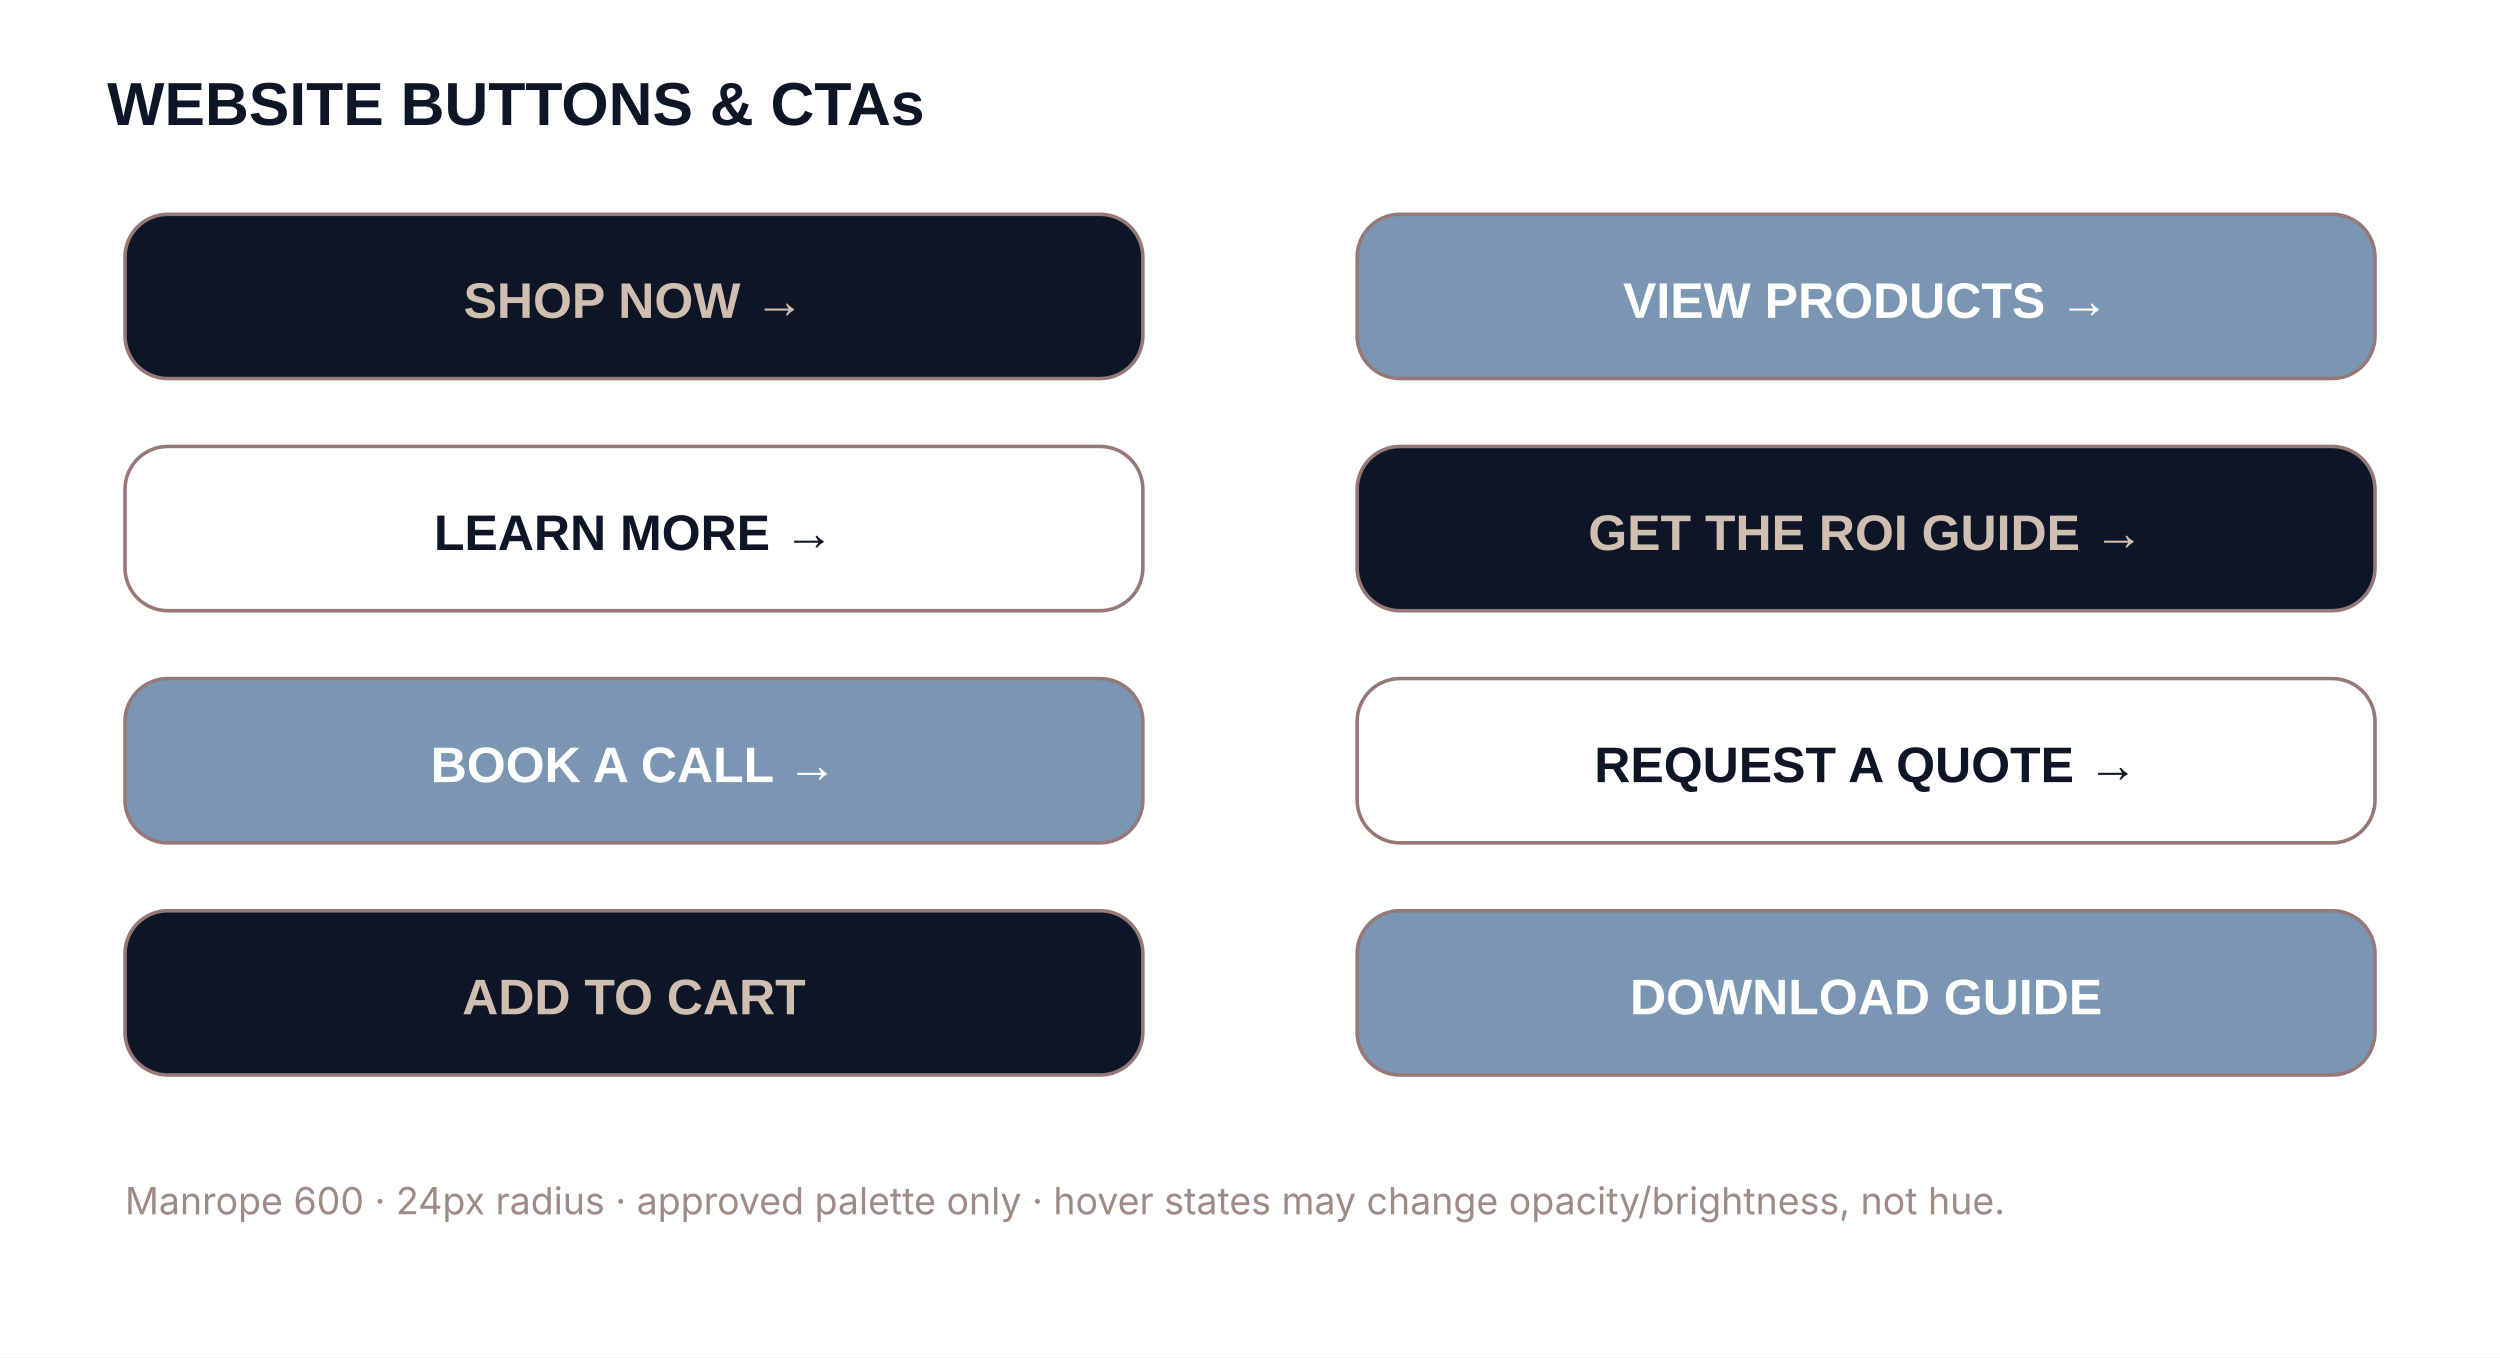
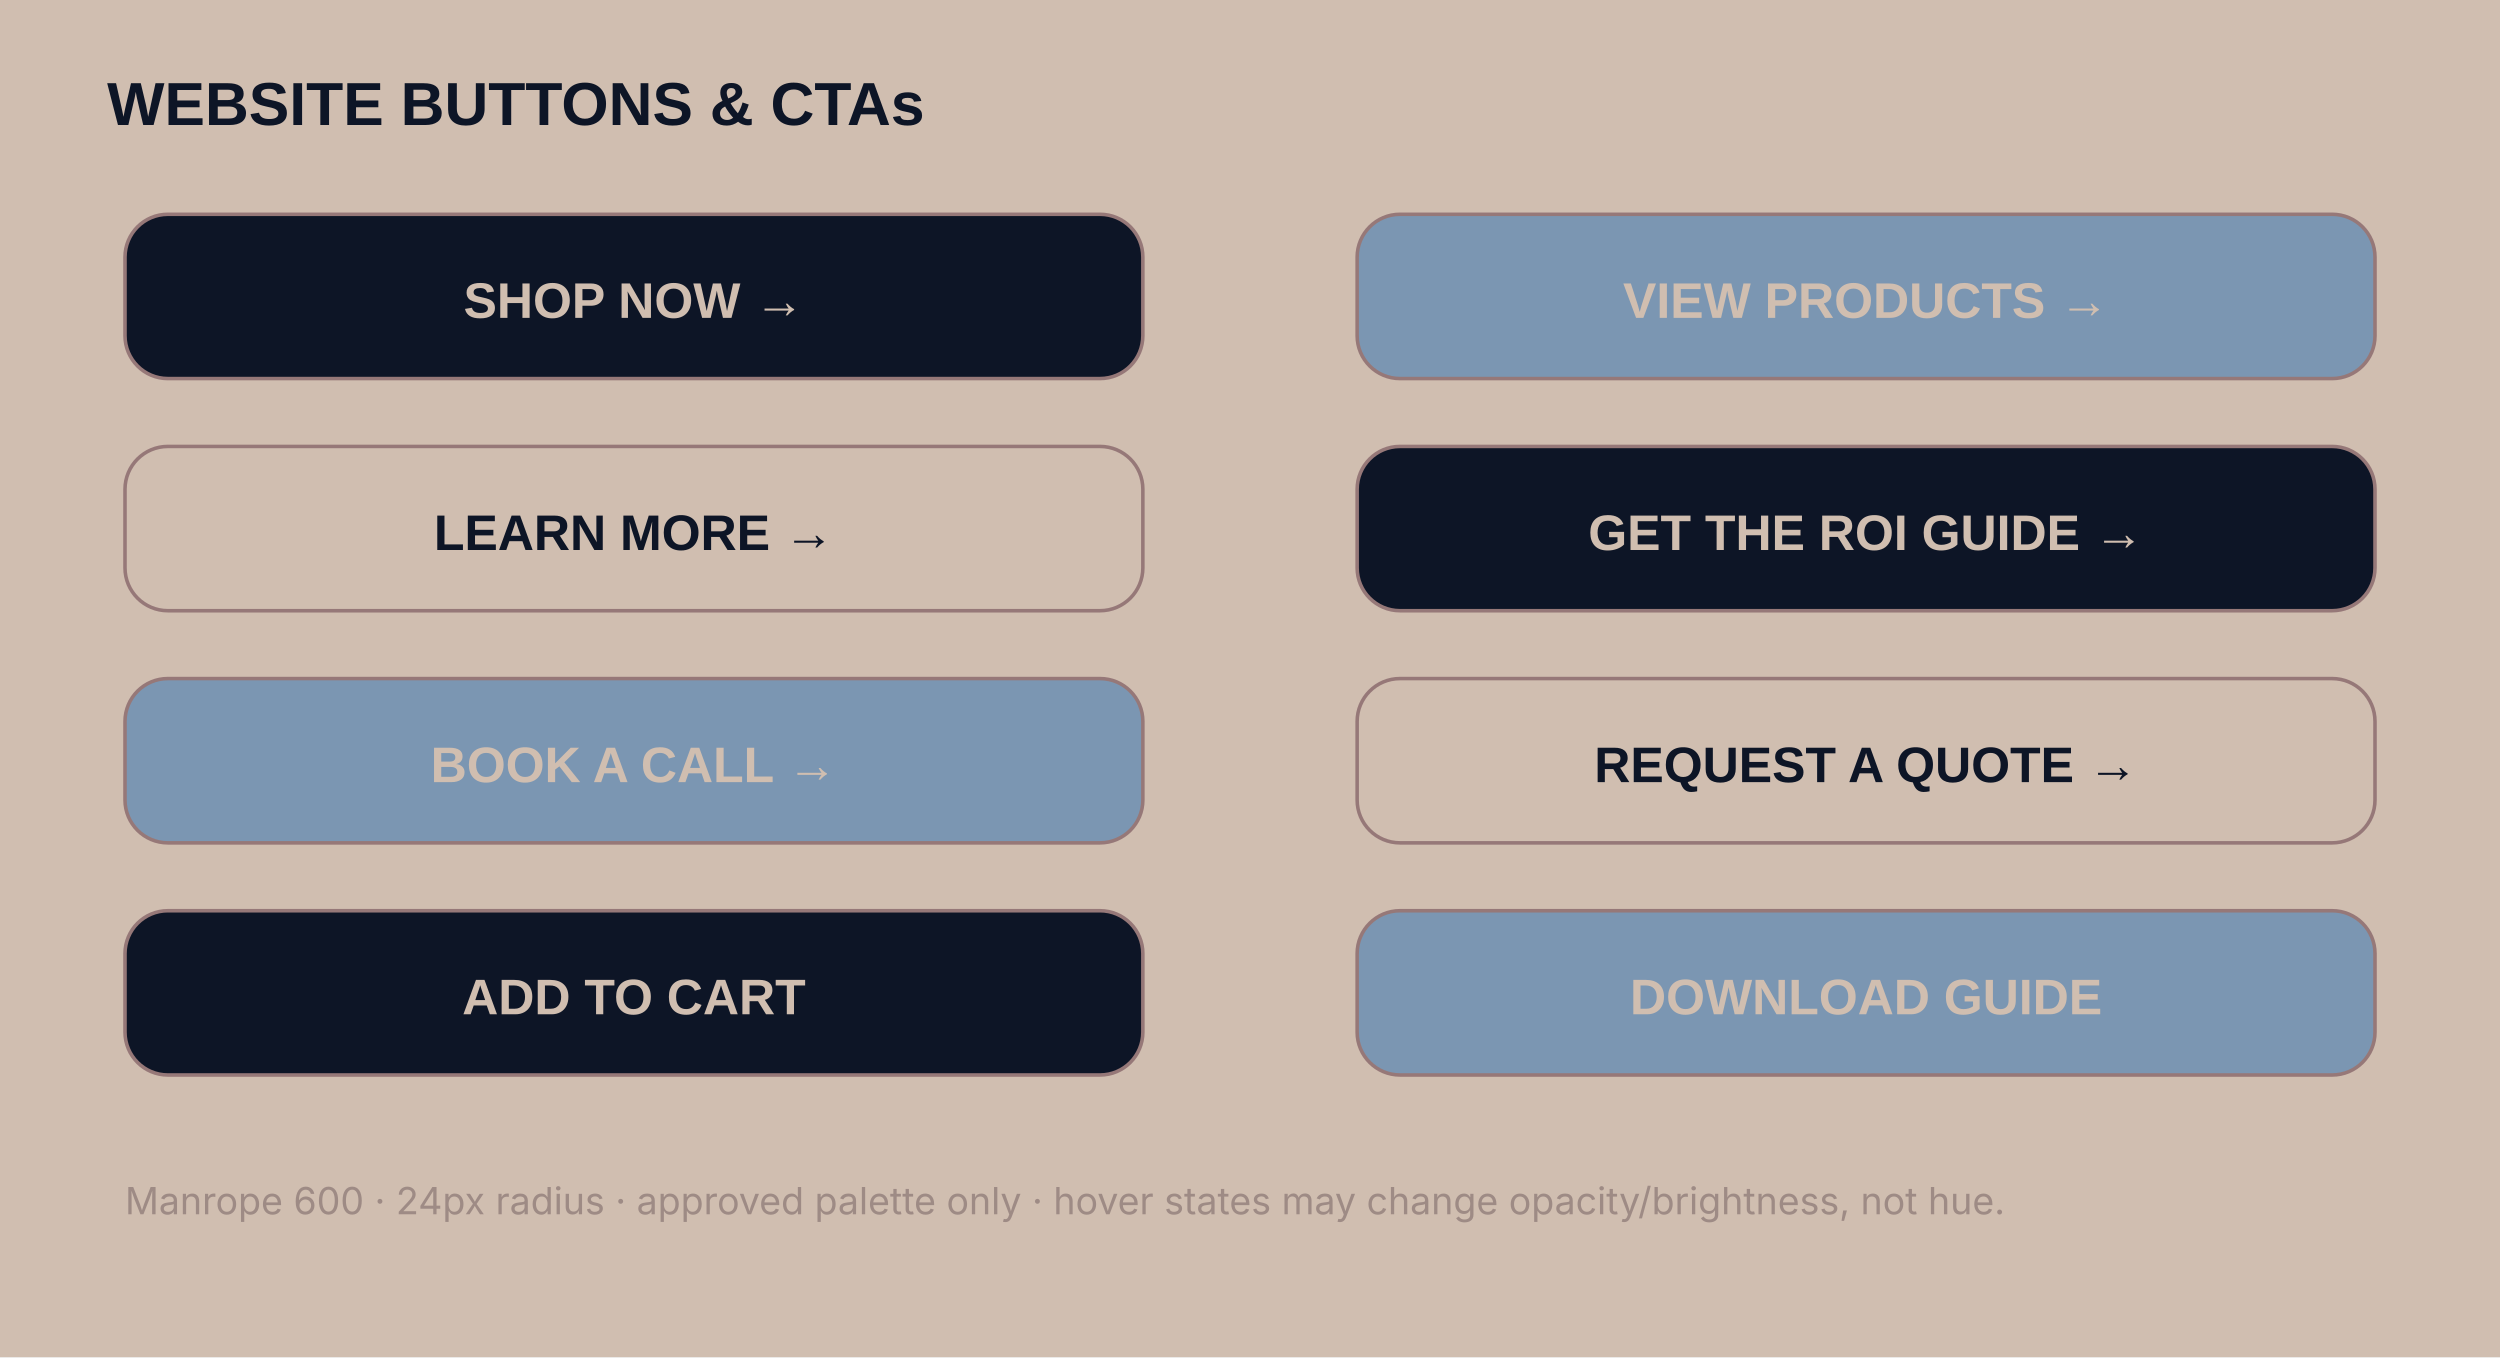
<svg xmlns="http://www.w3.org/2000/svg" width="1400" height="760" viewBox="0 0 1400 760" role="img" aria-label="LuxSync ecommerce buttons and CTAs">
-   <rect width="1400" height="760" fill="#FFFFFF" />
+   <rect width="1400" height="760" fill="#D0BEB0" />
  <text x="60" y="70" font-family="Manrope,Arial,sans-serif" font-size="34" font-weight="600" fill="#0D1526">WEBSITE BUTTONS &amp; CTAs</text>
  <g font-family="Manrope,Arial,sans-serif" font-size="28" font-weight="600">
    <rect x="70" y="120" width="570" height="92" rx="24" fill="#0D1526" stroke="#967878" stroke-width="2" />
    <text x="355" y="178" text-anchor="middle" fill="#D0BEB0">SHOP NOW →</text>
    <rect x="760" y="120" width="570" height="92" rx="24" fill="#7B96B2" stroke="#967878" stroke-width="2" />
-     <text x="1045" y="178" text-anchor="middle" fill="#FFFFFF">VIEW PRODUCTS →</text>
-     <rect x="70" y="250" width="570" height="92" rx="24" fill="#FFFFFF" stroke="#967878" stroke-width="2" />
+     <text x="1045" y="178" text-anchor="middle" fill="#D0BEB0">VIEW PRODUCTS →</text>
+     <rect x="70" y="250" width="570" height="92" rx="24" fill="#D0BEB0" stroke="#967878" stroke-width="2" />
    <text x="355" y="308" text-anchor="middle" fill="#0D1526">LEARN MORE →</text>
    <rect x="760" y="250" width="570" height="92" rx="24" fill="#0D1526" stroke="#967878" stroke-width="2" />
    <text x="1045" y="308" text-anchor="middle" fill="#D0BEB0">GET THE ROI GUIDE →</text>
    <rect x="70" y="380" width="570" height="92" rx="24" fill="#7B96B2" stroke="#967878" stroke-width="2" />
-     <text x="355" y="438" text-anchor="middle" fill="#FFFFFF">BOOK A CALL →</text>
-     <rect x="760" y="380" width="570" height="92" rx="24" fill="#FFFFFF" stroke="#967878" stroke-width="2" />
+     <text x="355" y="438" text-anchor="middle" fill="#D0BEB0">BOOK A CALL →</text>
+     <rect x="760" y="380" width="570" height="92" rx="24" fill="#D0BEB0" stroke="#967878" stroke-width="2" />
    <text x="1045" y="438" text-anchor="middle" fill="#0D1526">REQUEST A QUOTE →</text>
    <rect x="70" y="510" width="570" height="92" rx="24" fill="#0D1526" stroke="#967878" stroke-width="2" />
    <text x="355" y="568" text-anchor="middle" fill="#D0BEB0">ADD TO CART</text>
    <rect x="760" y="510" width="570" height="92" rx="24" fill="#7B96B2" stroke="#967878" stroke-width="2" />
-     <text x="1045" y="568" text-anchor="middle" fill="#FFFFFF">DOWNLOAD GUIDE</text>
+     <text x="1045" y="568" text-anchor="middle" fill="#D0BEB0">DOWNLOAD GUIDE</text>
  </g>
  <text x="70" y="680" font-family="Inter,Arial,sans-serif" font-size="21" fill="#9E8B85">Manrope 600 · 24px radius · approved palette only · hover states may change opacity/brightness, not hue.</text>
</svg>
